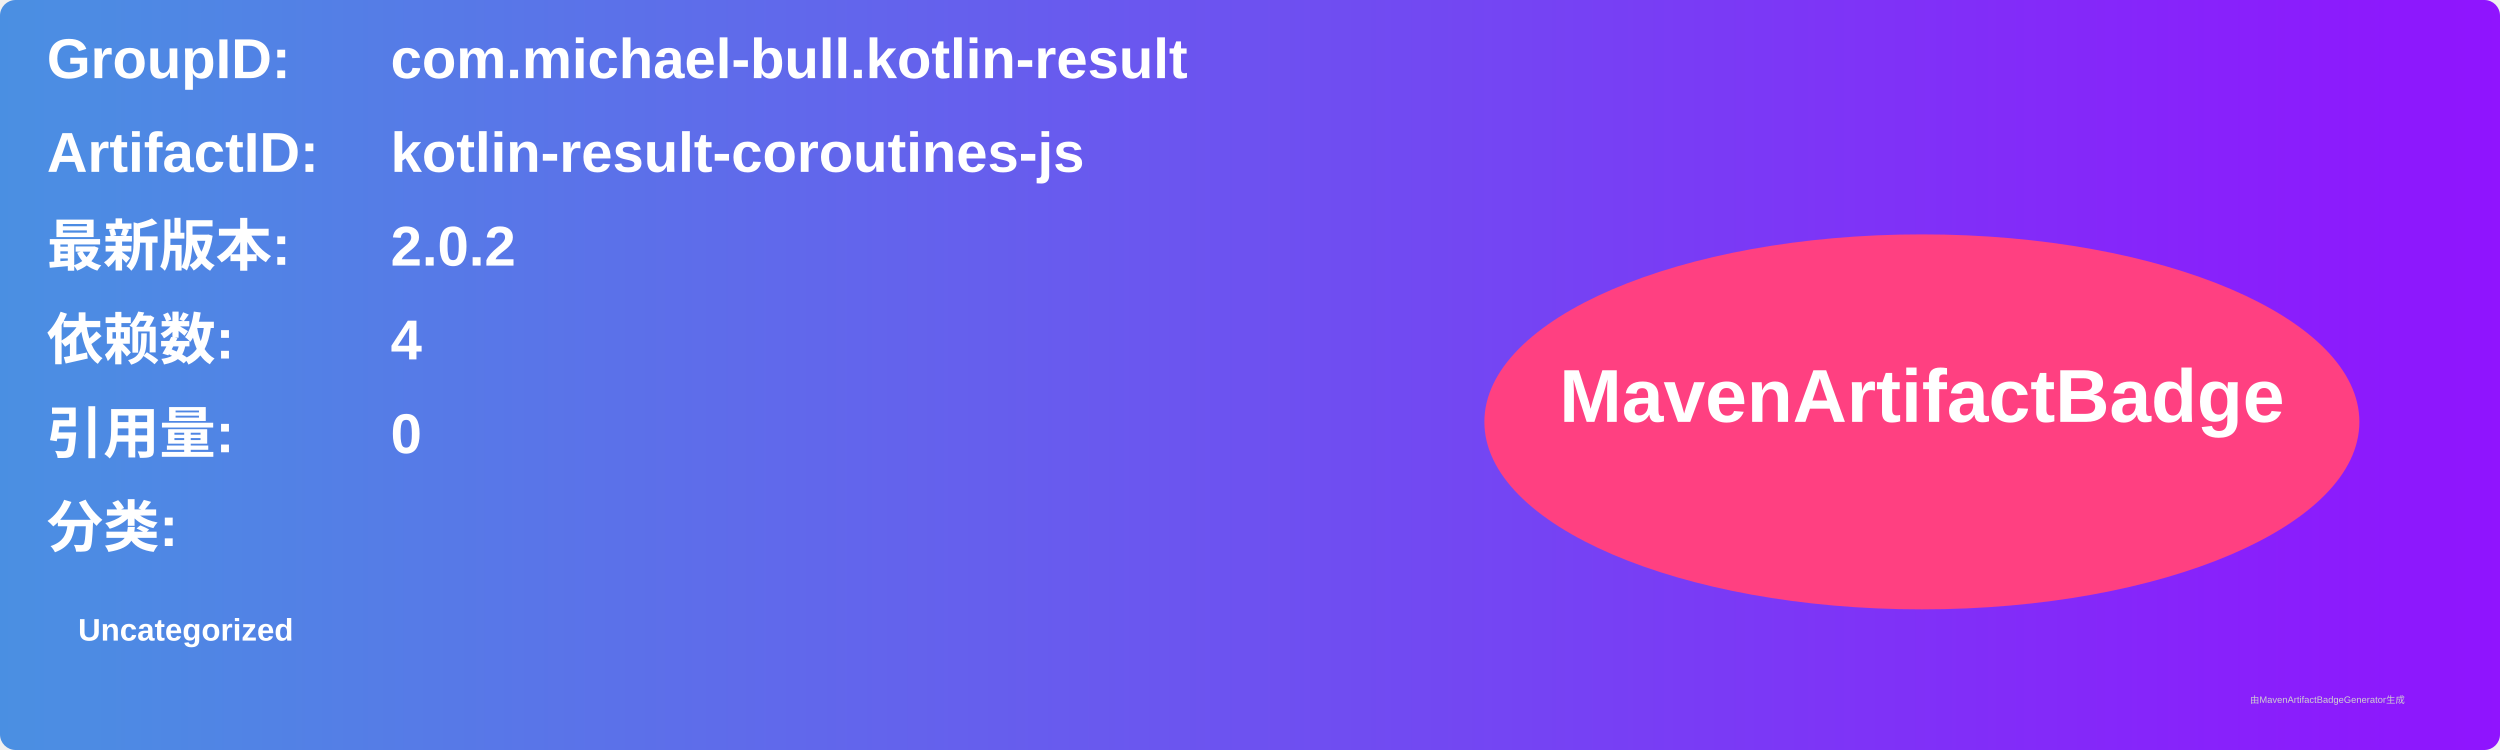
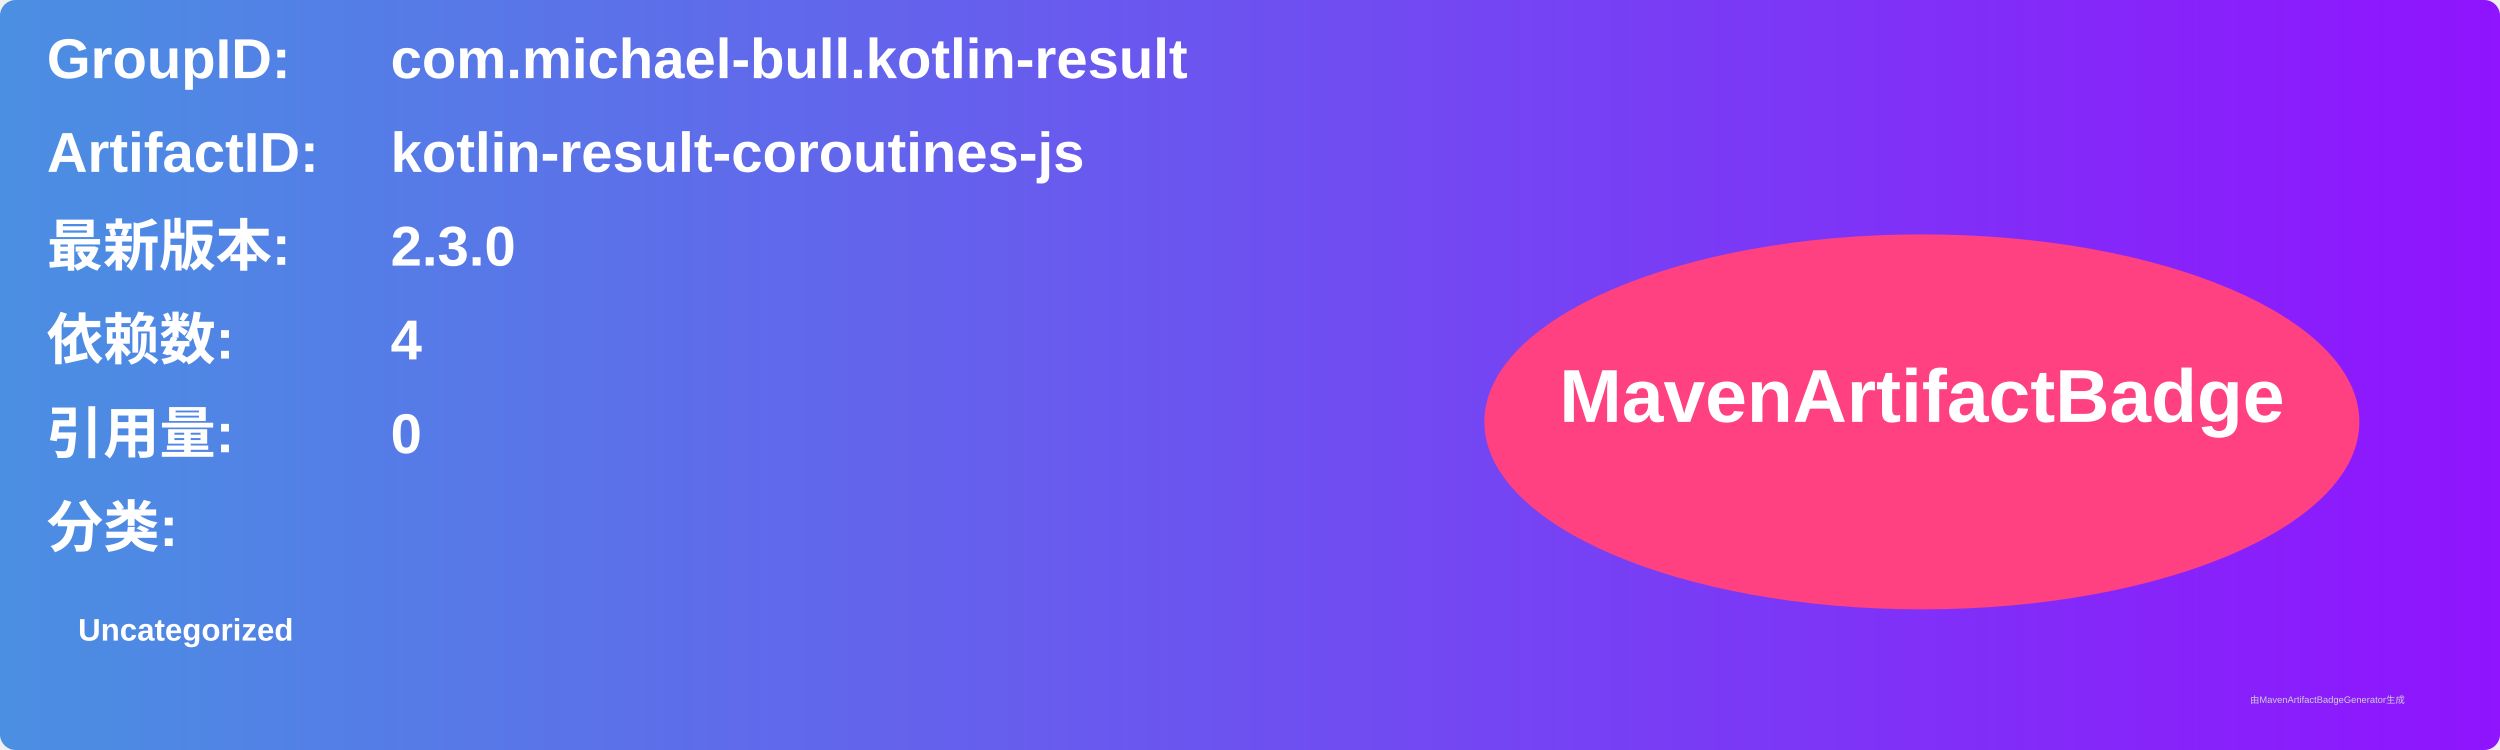
<svg xmlns="http://www.w3.org/2000/svg" width="800" height="240" viewBox="0 0 800 240">
  <linearGradient id="grad" x1="0%" y1="0%" x2="100%" y2="0%">
    <stop offset="0%" stop-color="#4a90e2" />
    <stop offset="100%" stop-color="#9013fe" />
  </linearGradient>
  <rect width="100%" height="100%" rx="5" ry="5" fill="url(#grad)" />
  <g transform="translate(15, 15)">
    <text x="0" y="10" font-family="Arial" font-size="18" fill="white" font-weight="bold" width="260">GroupID:</text>
    <text x="110" y="10" font-family="Arial" font-size="18" fill="white" font-weight="bold" width="460">com.michael-bull.kotlin-result</text>
    <text x="0" y="40" font-family="Arial" font-size="18" fill="white" font-weight="bold" width="260">ArtifactID:</text>
    <text x="110" y="40" font-family="Arial" font-size="18" fill="white" font-weight="bold" width="460">kotlin-result-coroutines-js</text>
    <text x="0" y="70" font-family="Arial" font-size="18" fill="white" font-weight="bold">最新版本:</text>
    <text x="110" y="70" font-family="Arial" font-size="18" fill="white" font-weight="bold">
-       <tspan font-weight="bold">2.0.2</tspan>
+       <tspan font-weight="bold">2.3.0</tspan>
    </text>
    <text x="0" y="100" font-family="Arial" font-size="18" fill="white" font-weight="bold">依赖数: </text>
    <text x="110" y="100" font-family="Arial" font-size="18" fill="white">
      <tspan font-weight="bold">4</tspan>
    </text>
    <text x="0" y="130" font-family="Arial" font-size="18" fill="white" font-weight="bold">引用量: </text>
    <text x="110" y="130" font-family="Arial" font-size="18" fill="white">
      <tspan font-weight="bold">0</tspan>
    </text>
    <text x="0" y="160" font-family="Arial" font-size="18" fill="white" font-weight="bold">分类:</text>
    <text x="10" y="190" font-family="Arial" font-size="10" fill="white">
      <tspan font-weight="bold">Uncategorized</tspan>
    </text>
    <ellipse cx="600" cy="120" rx="140" ry="60" fill="#ff4081" />
    <text x="600" y="120" text-anchor="middle" font-family="Arial" font-size="24" fill="white" font-weight="bold">MavenArtifactBadge</text>
  </g>
  <text x="720" y="225" font-family="Arial" font-size="3" fill="#d0d0d0">由MavenArtifactBadgeGenerator生成</text>
</svg>
